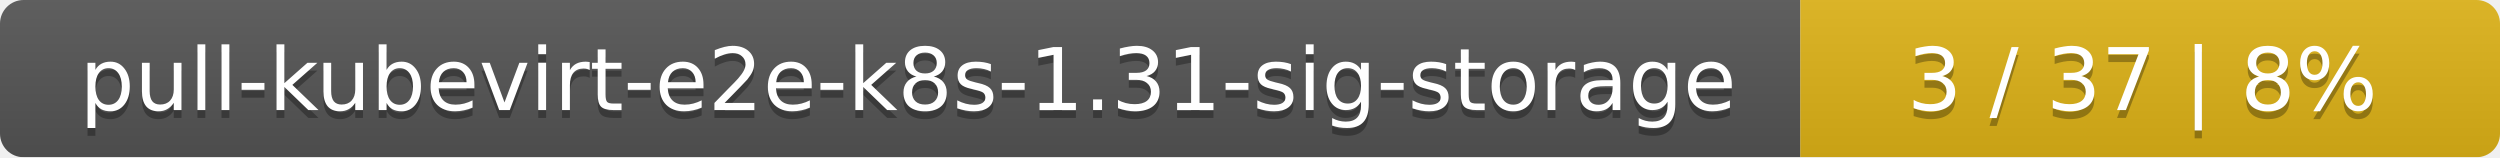
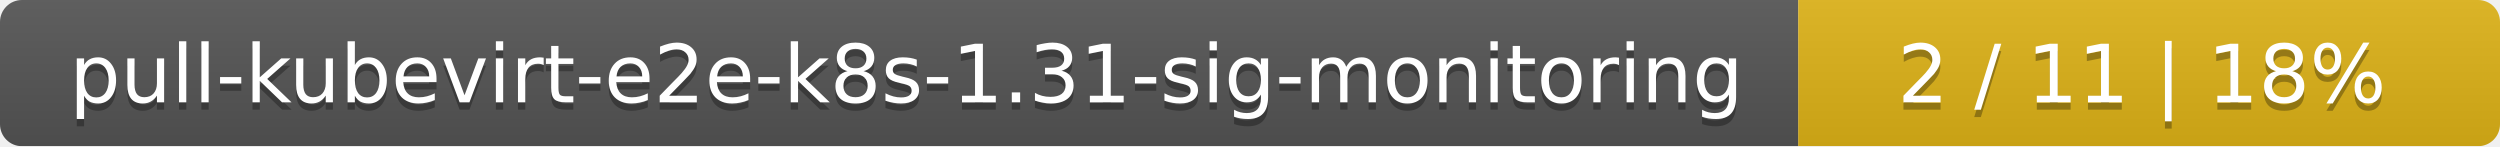
- <svg xmlns="http://www.w3.org/2000/svg" width="318" height="20">
+ <svg xmlns="http://www.w3.org/2000/svg" width="342" height="20">
  <linearGradient id="smooth" x2="0" y2="100%">
    <stop offset="0" stop-color="#bbb" stop-opacity=".1" />
    <stop offset="1" stop-opacity=".1" />
  </linearGradient>
  <mask id="round">
-     <rect width="318" height="20" rx="3" fill="#fff" />
+     <rect width="342" height="20" rx="3" fill="#fff" />
  </mask>
  <g mask="url(#round)">
-     <rect width="229" height="20" fill="#555" />
-     <rect x="229" width="89" height="20" fill="#dfb317" />
-     <rect width="318" height="20" fill="url(#smooth)" />
+     <rect width="246" height="20" fill="#555" />
+     <rect x="246" width="96" height="20" fill="#dfb317" />
+     <rect width="342" height="20" fill="url(#smooth)" />
  </g>
  <g fill="#fff" text-anchor="middle" font-family="DejaVu Sans,Verdana,Geneva,sans-serif" font-size="11">
-     <text x="115.5" y="15" fill="#010101" fill-opacity=".3">pull-kubevirt-e2e-k8s-1.31-sig-storage</text>
-     <text x="115.5" y="14">pull-kubevirt-e2e-k8s-1.31-sig-storage</text>
-     <text x="272.5" y="15" fill="#010101" fill-opacity=".3">3 / 37    |    8%</text>
-     <text x="272.5" y="14">3 / 37    |    8%</text>
+     <text x="124" y="15" fill="#010101" fill-opacity=".3">pull-kubevirt-e2e-k8s-1.31-sig-monitoring</text>
+     <text x="124" y="14">pull-kubevirt-e2e-k8s-1.31-sig-monitoring</text>
+     <text x="293" y="15" fill="#010101" fill-opacity=".3">2 / 11    |    18%</text>
+     <text x="293" y="14">2 / 11    |    18%</text>
  </g>
</svg>
